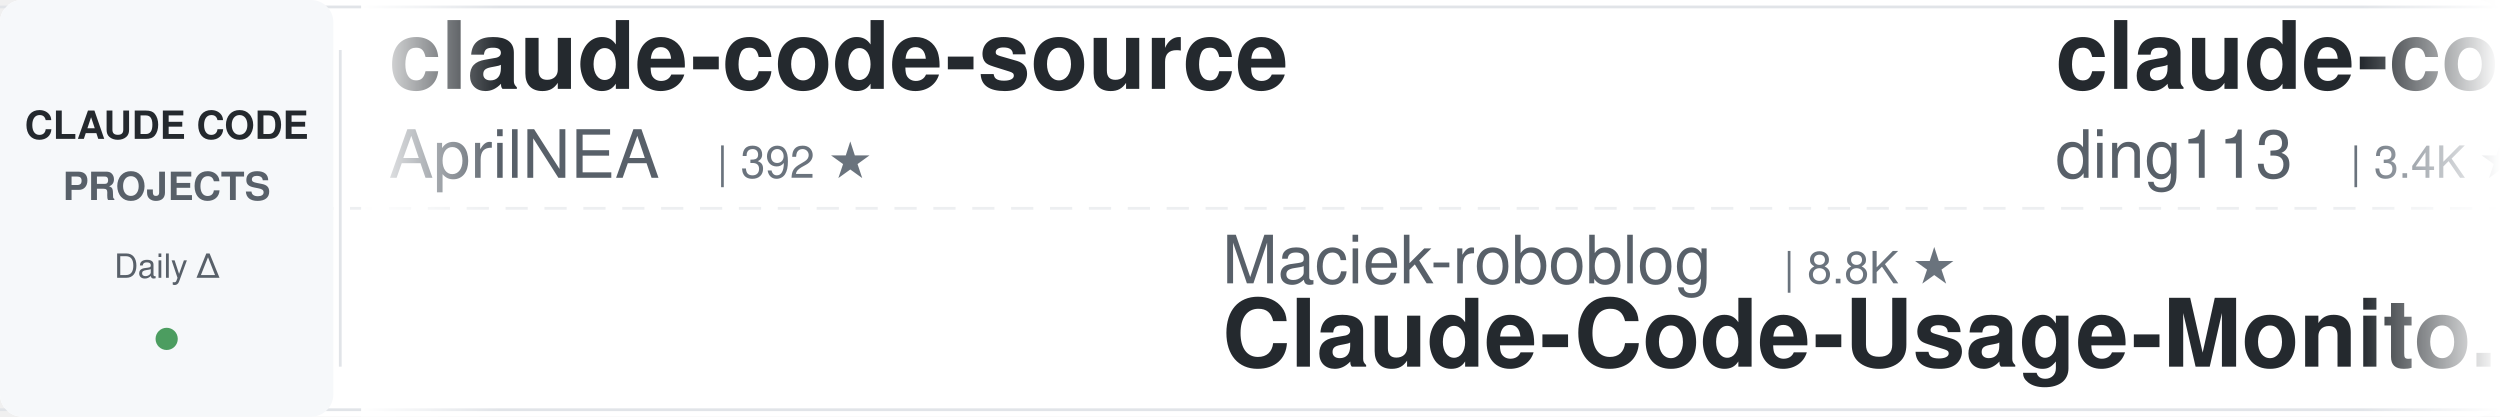
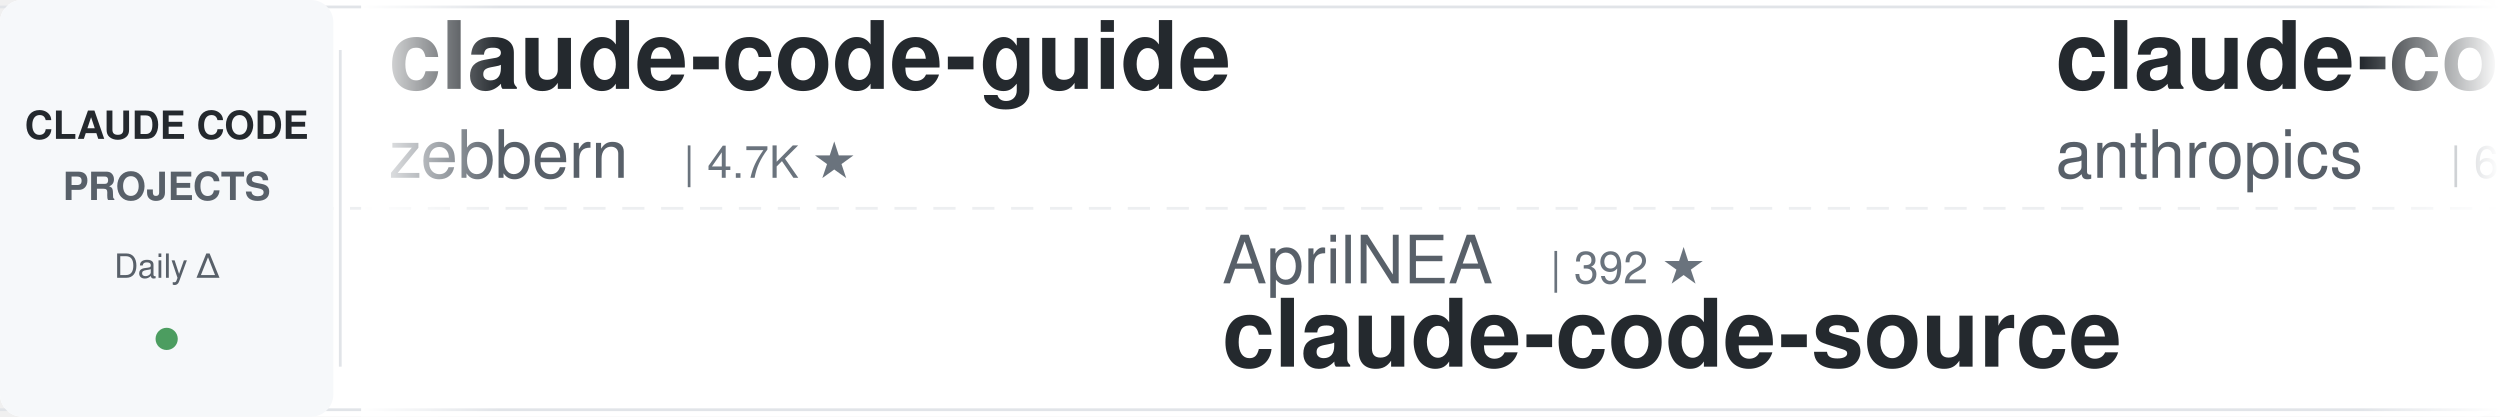
<svg xmlns="http://www.w3.org/2000/svg" width="900" height="150">
  <defs>
    <linearGradient id="leftFade" x1="0%" y1="0%" x2="100%" y2="0%">
      <stop offset="0%" style="stop-color:#ffffff;stop-opacity:1" />
      <stop offset="100%" style="stop-color:#ffffff;stop-opacity:0" />
    </linearGradient>
    <linearGradient id="rightFade" x1="0%" y1="0%" x2="100%" y2="0%">
      <stop offset="0%" style="stop-color:#ffffff;stop-opacity:0" />
      <stop offset="100%" style="stop-color:#ffffff;stop-opacity:1" />
    </linearGradient>
  </defs>
  <rect width="900" height="150" fill="#ffffff" rx="8" />
  <rect x="0" y="2" width="900" height="1" fill="#e1e4e8" />
  <rect x="0" y="147" width="900" height="1" fill="#e1e4e8" />
  <line x1="0" y1="75" x2="900" y2="75" stroke="#e1e4e8" stroke-width="1" stroke-dasharray="8 6" opacity="0.6" />
  <rect x="0" y="0" width="120" height="150" fill="#f6f8fa" rx="8" />
  <text x="60" y="50" font-family="-apple-system, BlinkMacSystemFont, 'Segoe UI', Helvetica, Arial, sans-serif" font-size="14" font-weight="600" fill="#24292e" text-anchor="middle">CLAUDE CODE</text>
  <text x="60" y="72" font-family="-apple-system, BlinkMacSystemFont, 'Segoe UI', Helvetica, Arial, sans-serif" font-size="14" font-weight="600" fill="#586069" text-anchor="middle">PROJECTS</text>
  <text x="60" y="100" font-family="-apple-system, BlinkMacSystemFont, 'Segoe UI', Helvetica, Arial, sans-serif" font-size="12" font-weight="500" fill="#586069" text-anchor="middle">Daily Δ</text>
  <circle cx="60" cy="122" r="4" fill="#22863a" opacity="0.8" />
  <rect x="122" y="18" width="1" height="114" fill="#e1e4e8" />
  <clipPath id="tickerClip">
    <rect x="130" y="0" width="770" height="150" />
  </clipPath>
  <g clip-path="url(#tickerClip)">
    <g id="tickerItems">
      <animateTransform attributeName="transform" attributeType="XML" type="translate" from="0 0" to="-3000 0" dur="54s" repeatCount="indefinite" />
      <g transform="translate(0, 0)">
-         <text x="140" y="32" font-family="-apple-system, BlinkMacSystemFont, 'Segoe UI', Helvetica, Arial, sans-serif" font-size="34" font-weight="600" fill="#24292e">claude-code-source</text>
-         <text x="140" y="64" font-family="-apple-system, BlinkMacSystemFont, 'Segoe UI', Helvetica, Arial, sans-serif" font-size="24" font-weight="400" fill="#586069">AprilNEA</text>
-         <text x="258" y="64" font-family="-apple-system, BlinkMacSystemFont, 'Segoe UI', Helvetica, Arial, sans-serif" font-size="16" font-weight="500" fill="#6a737d">| 392 ★</text>
+         <text x="140" y="32" font-family="-apple-system, BlinkMacSystemFont, 'Segoe UI', Helvetica, Arial, sans-serif" font-size="34" font-weight="600" fill="#24292e">claude-code-guide</text>
+         <text x="140" y="64" font-family="-apple-system, BlinkMacSystemFont, 'Segoe UI', Helvetica, Arial, sans-serif" font-size="24" font-weight="400" fill="#586069">zebbern</text>
+         <text x="246" y="64" font-family="-apple-system, BlinkMacSystemFont, 'Segoe UI', Helvetica, Arial, sans-serif" font-size="16" font-weight="500" fill="#6a737d">| 4.7K ★</text>
      </g>
      <g transform="translate(300, 0)">
-         <text x="140" y="102" font-family="-apple-system, BlinkMacSystemFont, 'Segoe UI', Helvetica, Arial, sans-serif" font-size="24" font-weight="400" fill="#586069">Maciek-roboblog</text>
-         <text x="342" y="102" font-family="-apple-system, BlinkMacSystemFont, 'Segoe UI', Helvetica, Arial, sans-serif" font-size="16" font-weight="500" fill="#6a737d">| 8.8K ★</text>
-         <text x="140" y="132" font-family="-apple-system, BlinkMacSystemFont, 'Segoe UI', Helvetica, Arial, sans-serif" font-size="34" font-weight="600" fill="#24292e">Claude-Code-Usage-Monito...</text>
+         <text x="140" y="102" font-family="-apple-system, BlinkMacSystemFont, 'Segoe UI', Helvetica, Arial, sans-serif" font-size="24" font-weight="400" fill="#586069">AprilNEA</text>
+         <text x="258" y="102" font-family="-apple-system, BlinkMacSystemFont, 'Segoe UI', Helvetica, Arial, sans-serif" font-size="16" font-weight="500" fill="#6a737d">| 392 ★</text>
+         <text x="140" y="132" font-family="-apple-system, BlinkMacSystemFont, 'Segoe UI', Helvetica, Arial, sans-serif" font-size="34" font-weight="600" fill="#24292e">claude-code-source</text>
      </g>
      <g transform="translate(600, 0)">
-         <text x="140" y="32" font-family="-apple-system, BlinkMacSystemFont, 'Segoe UI', Helvetica, Arial, sans-serif" font-size="34" font-weight="600" fill="#24292e">claude-code-hub</text>
-         <text x="140" y="64" font-family="-apple-system, BlinkMacSystemFont, 'Segoe UI', Helvetica, Arial, sans-serif" font-size="24" font-weight="400" fill="#586069">ding113</text>
-         <text x="246" y="64" font-family="-apple-system, BlinkMacSystemFont, 'Segoe UI', Helvetica, Arial, sans-serif" font-size="16" font-weight="500" fill="#6a737d">| 3.4K ★</text>
+         <text x="140" y="32" font-family="-apple-system, BlinkMacSystemFont, 'Segoe UI', Helvetica, Arial, sans-serif" font-size="34" font-weight="600" fill="#24292e">claude-code-security-rev...</text>
+         <text x="140" y="64" font-family="-apple-system, BlinkMacSystemFont, 'Segoe UI', Helvetica, Arial, sans-serif" font-size="24" font-weight="400" fill="#586069">anthropics</text>
+         <text x="282" y="64" font-family="-apple-system, BlinkMacSystemFont, 'Segoe UI', Helvetica, Arial, sans-serif" font-size="16" font-weight="500" fill="#6a737d">| 6.8K ★</text>
      </g>
      <g transform="translate(900, 0)">
-         <text x="140" y="102" font-family="-apple-system, BlinkMacSystemFont, 'Segoe UI', Helvetica, Arial, sans-serif" font-size="24" font-weight="400" fill="#586069">Cranot</text>
-         <text x="234" y="102" font-family="-apple-system, BlinkMacSystemFont, 'Segoe UI', Helvetica, Arial, sans-serif" font-size="16" font-weight="500" fill="#6a737d">| 2.9K ★</text>
-         <text x="140" y="132" font-family="-apple-system, BlinkMacSystemFont, 'Segoe UI', Helvetica, Arial, sans-serif" font-size="34" font-weight="600" fill="#24292e">claude-code-guide</text>
+         <text x="140" y="102" font-family="-apple-system, BlinkMacSystemFont, 'Segoe UI', Helvetica, Arial, sans-serif" font-size="24" font-weight="400" fill="#586069">Pimzino</text>
+         <text x="246" y="102" font-family="-apple-system, BlinkMacSystemFont, 'Segoe UI', Helvetica, Arial, sans-serif" font-size="16" font-weight="500" fill="#6a737d">| 3.9K ★</text>
+         <text x="140" y="132" font-family="-apple-system, BlinkMacSystemFont, 'Segoe UI', Helvetica, Arial, sans-serif" font-size="34" font-weight="600" fill="#24292e">claude-code-spec-workflo...</text>
      </g>
      <g transform="translate(1200, 0)">
+         <text x="140" y="32" font-family="-apple-system, BlinkMacSystemFont, 'Segoe UI', Helvetica, Arial, sans-serif" font-size="34" font-weight="600" fill="#24292e">claude-code-showcase</text>
+         <text x="140" y="64" font-family="-apple-system, BlinkMacSystemFont, 'Segoe UI', Helvetica, Arial, sans-serif" font-size="24" font-weight="400" fill="#586069">ChrisWiles</text>
+         <text x="282" y="64" font-family="-apple-system, BlinkMacSystemFont, 'Segoe UI', Helvetica, Arial, sans-serif" font-size="16" font-weight="500" fill="#6a737d">| 6.1K ★</text>
+       </g>
+       <g transform="translate(1500, 0)">
+         <text x="140" y="102" font-family="-apple-system, BlinkMacSystemFont, 'Segoe UI', Helvetica, Arial, sans-serif" font-size="24" font-weight="400" fill="#586069">darcyegb</text>
+         <text x="258" y="102" font-family="-apple-system, BlinkMacSystemFont, 'Segoe UI', Helvetica, Arial, sans-serif" font-size="16" font-weight="500" fill="#6a737d">| 781 ★</text>
+         <text x="140" y="132" font-family="-apple-system, BlinkMacSystemFont, 'Segoe UI', Helvetica, Arial, sans-serif" font-size="34" font-weight="600" fill="#24292e">ClaudeCodeAgents</text>
+       </g>
+       <g transform="translate(1800, 0)">
        <text x="140" y="32" font-family="-apple-system, BlinkMacSystemFont, 'Segoe UI', Helvetica, Arial, sans-serif" font-size="34" font-weight="600" fill="#24292e">claude_codex_bridge</text>
        <text x="140" y="64" font-family="-apple-system, BlinkMacSystemFont, 'Segoe UI', Helvetica, Arial, sans-serif" font-size="24" font-weight="400" fill="#586069">SeemSeam</text>
        <text x="258" y="64" font-family="-apple-system, BlinkMacSystemFont, 'Segoe UI', Helvetica, Arial, sans-serif" font-size="16" font-weight="500" fill="#6a737d">| 3.6K ★</text>
      </g>
-       <g transform="translate(1500, 0)">
-         <text x="140" y="102" font-family="-apple-system, BlinkMacSystemFont, 'Segoe UI', Helvetica, Arial, sans-serif" font-size="24" font-weight="400" fill="#586069">fuergaosi233</text>
-         <text x="306" y="102" font-family="-apple-system, BlinkMacSystemFont, 'Segoe UI', Helvetica, Arial, sans-serif" font-size="16" font-weight="500" fill="#6a737d">| 2.8K ★</text>
-         <text x="140" y="132" font-family="-apple-system, BlinkMacSystemFont, 'Segoe UI', Helvetica, Arial, sans-serif" font-size="34" font-weight="600" fill="#24292e">claude-code-proxy</text>
-       </g>
-       <g transform="translate(1800, 0)">
-         <text x="140" y="32" font-family="-apple-system, BlinkMacSystemFont, 'Segoe UI', Helvetica, Arial, sans-serif" font-size="34" font-weight="600" fill="#24292e">claude-code-router</text>
-         <text x="140" y="64" font-family="-apple-system, BlinkMacSystemFont, 'Segoe UI', Helvetica, Arial, sans-serif" font-size="24" font-weight="400" fill="#586069">musistudio</text>
-         <text x="282" y="64" font-family="-apple-system, BlinkMacSystemFont, 'Segoe UI', Helvetica, Arial, sans-serif" font-size="16" font-weight="500" fill="#6a737d">| 38.1K ★</text>
-       </g>
      <g transform="translate(2100, 0)">
-         <text x="140" y="102" font-family="-apple-system, BlinkMacSystemFont, 'Segoe UI', Helvetica, Arial, sans-serif" font-size="24" font-weight="400" fill="#586069">centminmod</text>
-         <text x="282" y="102" font-family="-apple-system, BlinkMacSystemFont, 'Segoe UI', Helvetica, Arial, sans-serif" font-size="16" font-weight="500" fill="#6a737d">| 2.7K ★</text>
-         <text x="140" y="132" font-family="-apple-system, BlinkMacSystemFont, 'Segoe UI', Helvetica, Arial, sans-serif" font-size="34" font-weight="600" fill="#24292e">my-claude-code-setup</text>
+         <text x="140" y="102" font-family="-apple-system, BlinkMacSystemFont, 'Segoe UI', Helvetica, Arial, sans-serif" font-size="24" font-weight="400" fill="#586069">ding113</text>
+         <text x="246" y="102" font-family="-apple-system, BlinkMacSystemFont, 'Segoe UI', Helvetica, Arial, sans-serif" font-size="16" font-weight="500" fill="#6a737d">| 3.4K ★</text>
+         <text x="140" y="132" font-family="-apple-system, BlinkMacSystemFont, 'Segoe UI', Helvetica, Arial, sans-serif" font-size="34" font-weight="600" fill="#24292e">claude-code-hub</text>
      </g>
      <g transform="translate(2400, 0)">
-         <text x="140" y="32" font-family="-apple-system, BlinkMacSystemFont, 'Segoe UI', Helvetica, Arial, sans-serif" font-size="34" font-weight="600" fill="#24292e">claude-code-skills</text>
-         <text x="140" y="64" font-family="-apple-system, BlinkMacSystemFont, 'Segoe UI', Helvetica, Arial, sans-serif" font-size="24" font-weight="400" fill="#586069">daymade</text>
-         <text x="246" y="64" font-family="-apple-system, BlinkMacSystemFont, 'Segoe UI', Helvetica, Arial, sans-serif" font-size="16" font-weight="500" fill="#6a737d">| 1.5K ★</text>
+         <text x="140" y="32" font-family="-apple-system, BlinkMacSystemFont, 'Segoe UI', Helvetica, Arial, sans-serif" font-size="34" font-weight="600" fill="#24292e">learn-claude-code</text>
+         <text x="140" y="64" font-family="-apple-system, BlinkMacSystemFont, 'Segoe UI', Helvetica, Arial, sans-serif" font-size="24" font-weight="400" fill="#586069">shareAI-lab</text>
+         <text x="294" y="64" font-family="-apple-system, BlinkMacSystemFont, 'Segoe UI', Helvetica, Arial, sans-serif" font-size="16" font-weight="500" fill="#6a737d">| 80.2K ★</text>
      </g>
      <g transform="translate(2700, 0)">
-         <text x="140" y="102" font-family="-apple-system, BlinkMacSystemFont, 'Segoe UI', Helvetica, Arial, sans-serif" font-size="24" font-weight="400" fill="#586069">Piebald-AI</text>
-         <text x="282" y="102" font-family="-apple-system, BlinkMacSystemFont, 'Segoe UI', Helvetica, Arial, sans-serif" font-size="16" font-weight="500" fill="#6a737d">| 13.1K ★</text>
-         <text x="140" y="132" font-family="-apple-system, BlinkMacSystemFont, 'Segoe UI', Helvetica, Arial, sans-serif" font-size="34" font-weight="600" fill="#24292e">claude-code-system-promp...</text>
+         <text x="140" y="102" font-family="-apple-system, BlinkMacSystemFont, 'Segoe UI', Helvetica, Arial, sans-serif" font-size="24" font-weight="400" fill="#586069">kodu-ai</text>
+         <text x="246" y="102" font-family="-apple-system, BlinkMacSystemFont, 'Segoe UI', Helvetica, Arial, sans-serif" font-size="16" font-weight="500" fill="#6a737d">| 5.2K ★</text>
+         <text x="140" y="132" font-family="-apple-system, BlinkMacSystemFont, 'Segoe UI', Helvetica, Arial, sans-serif" font-size="34" font-weight="600" fill="#24292e">claude-coder</text>
      </g>
      <g transform="translate(3000, 0)">
-         <text x="140" y="32" font-family="-apple-system, BlinkMacSystemFont, 'Segoe UI', Helvetica, Arial, sans-serif" font-size="34" font-weight="600" fill="#24292e">claude-code-source</text>
-         <text x="140" y="64" font-family="-apple-system, BlinkMacSystemFont, 'Segoe UI', Helvetica, Arial, sans-serif" font-size="24" font-weight="400" fill="#586069">AprilNEA</text>
-         <text x="258" y="64" font-family="-apple-system, BlinkMacSystemFont, 'Segoe UI', Helvetica, Arial, sans-serif" font-size="16" font-weight="500" fill="#6a737d">| 392 ★</text>
+         <text x="140" y="32" font-family="-apple-system, BlinkMacSystemFont, 'Segoe UI', Helvetica, Arial, sans-serif" font-size="34" font-weight="600" fill="#24292e">claude-code-guide</text>
+         <text x="140" y="64" font-family="-apple-system, BlinkMacSystemFont, 'Segoe UI', Helvetica, Arial, sans-serif" font-size="24" font-weight="400" fill="#586069">zebbern</text>
+         <text x="246" y="64" font-family="-apple-system, BlinkMacSystemFont, 'Segoe UI', Helvetica, Arial, sans-serif" font-size="16" font-weight="500" fill="#6a737d">| 4.7K ★</text>
      </g>
      <g transform="translate(3300, 0)">
-         <text x="140" y="102" font-family="-apple-system, BlinkMacSystemFont, 'Segoe UI', Helvetica, Arial, sans-serif" font-size="24" font-weight="400" fill="#586069">Maciek-roboblog</text>
-         <text x="342" y="102" font-family="-apple-system, BlinkMacSystemFont, 'Segoe UI', Helvetica, Arial, sans-serif" font-size="16" font-weight="500" fill="#6a737d">| 8.8K ★</text>
-         <text x="140" y="132" font-family="-apple-system, BlinkMacSystemFont, 'Segoe UI', Helvetica, Arial, sans-serif" font-size="34" font-weight="600" fill="#24292e">Claude-Code-Usage-Monito...</text>
+         <text x="140" y="102" font-family="-apple-system, BlinkMacSystemFont, 'Segoe UI', Helvetica, Arial, sans-serif" font-size="24" font-weight="400" fill="#586069">AprilNEA</text>
+         <text x="258" y="102" font-family="-apple-system, BlinkMacSystemFont, 'Segoe UI', Helvetica, Arial, sans-serif" font-size="16" font-weight="500" fill="#6a737d">| 392 ★</text>
+         <text x="140" y="132" font-family="-apple-system, BlinkMacSystemFont, 'Segoe UI', Helvetica, Arial, sans-serif" font-size="34" font-weight="600" fill="#24292e">claude-code-source</text>
      </g>
      <g transform="translate(3600, 0)">
-         <text x="140" y="32" font-family="-apple-system, BlinkMacSystemFont, 'Segoe UI', Helvetica, Arial, sans-serif" font-size="34" font-weight="600" fill="#24292e">claude-code-hub</text>
-         <text x="140" y="64" font-family="-apple-system, BlinkMacSystemFont, 'Segoe UI', Helvetica, Arial, sans-serif" font-size="24" font-weight="400" fill="#586069">ding113</text>
-         <text x="246" y="64" font-family="-apple-system, BlinkMacSystemFont, 'Segoe UI', Helvetica, Arial, sans-serif" font-size="16" font-weight="500" fill="#6a737d">| 3.4K ★</text>
+         <text x="140" y="32" font-family="-apple-system, BlinkMacSystemFont, 'Segoe UI', Helvetica, Arial, sans-serif" font-size="34" font-weight="600" fill="#24292e">claude-code-security-rev...</text>
+         <text x="140" y="64" font-family="-apple-system, BlinkMacSystemFont, 'Segoe UI', Helvetica, Arial, sans-serif" font-size="24" font-weight="400" fill="#586069">anthropics</text>
+         <text x="282" y="64" font-family="-apple-system, BlinkMacSystemFont, 'Segoe UI', Helvetica, Arial, sans-serif" font-size="16" font-weight="500" fill="#6a737d">| 6.8K ★</text>
      </g>
      <g transform="translate(3900, 0)">
-         <text x="140" y="102" font-family="-apple-system, BlinkMacSystemFont, 'Segoe UI', Helvetica, Arial, sans-serif" font-size="24" font-weight="400" fill="#586069">Cranot</text>
-         <text x="234" y="102" font-family="-apple-system, BlinkMacSystemFont, 'Segoe UI', Helvetica, Arial, sans-serif" font-size="16" font-weight="500" fill="#6a737d">| 2.9K ★</text>
-         <text x="140" y="132" font-family="-apple-system, BlinkMacSystemFont, 'Segoe UI', Helvetica, Arial, sans-serif" font-size="34" font-weight="600" fill="#24292e">claude-code-guide</text>
+         <text x="140" y="102" font-family="-apple-system, BlinkMacSystemFont, 'Segoe UI', Helvetica, Arial, sans-serif" font-size="24" font-weight="400" fill="#586069">Pimzino</text>
+         <text x="246" y="102" font-family="-apple-system, BlinkMacSystemFont, 'Segoe UI', Helvetica, Arial, sans-serif" font-size="16" font-weight="500" fill="#6a737d">| 3.9K ★</text>
+         <text x="140" y="132" font-family="-apple-system, BlinkMacSystemFont, 'Segoe UI', Helvetica, Arial, sans-serif" font-size="34" font-weight="600" fill="#24292e">claude-code-spec-workflo...</text>
      </g>
    </g>
  </g>
  <rect x="130" y="0" width="50" height="150" fill="url(#leftFade)" />
  <rect x="850" y="0" width="50" height="150" fill="url(#rightFade)" />
</svg>
